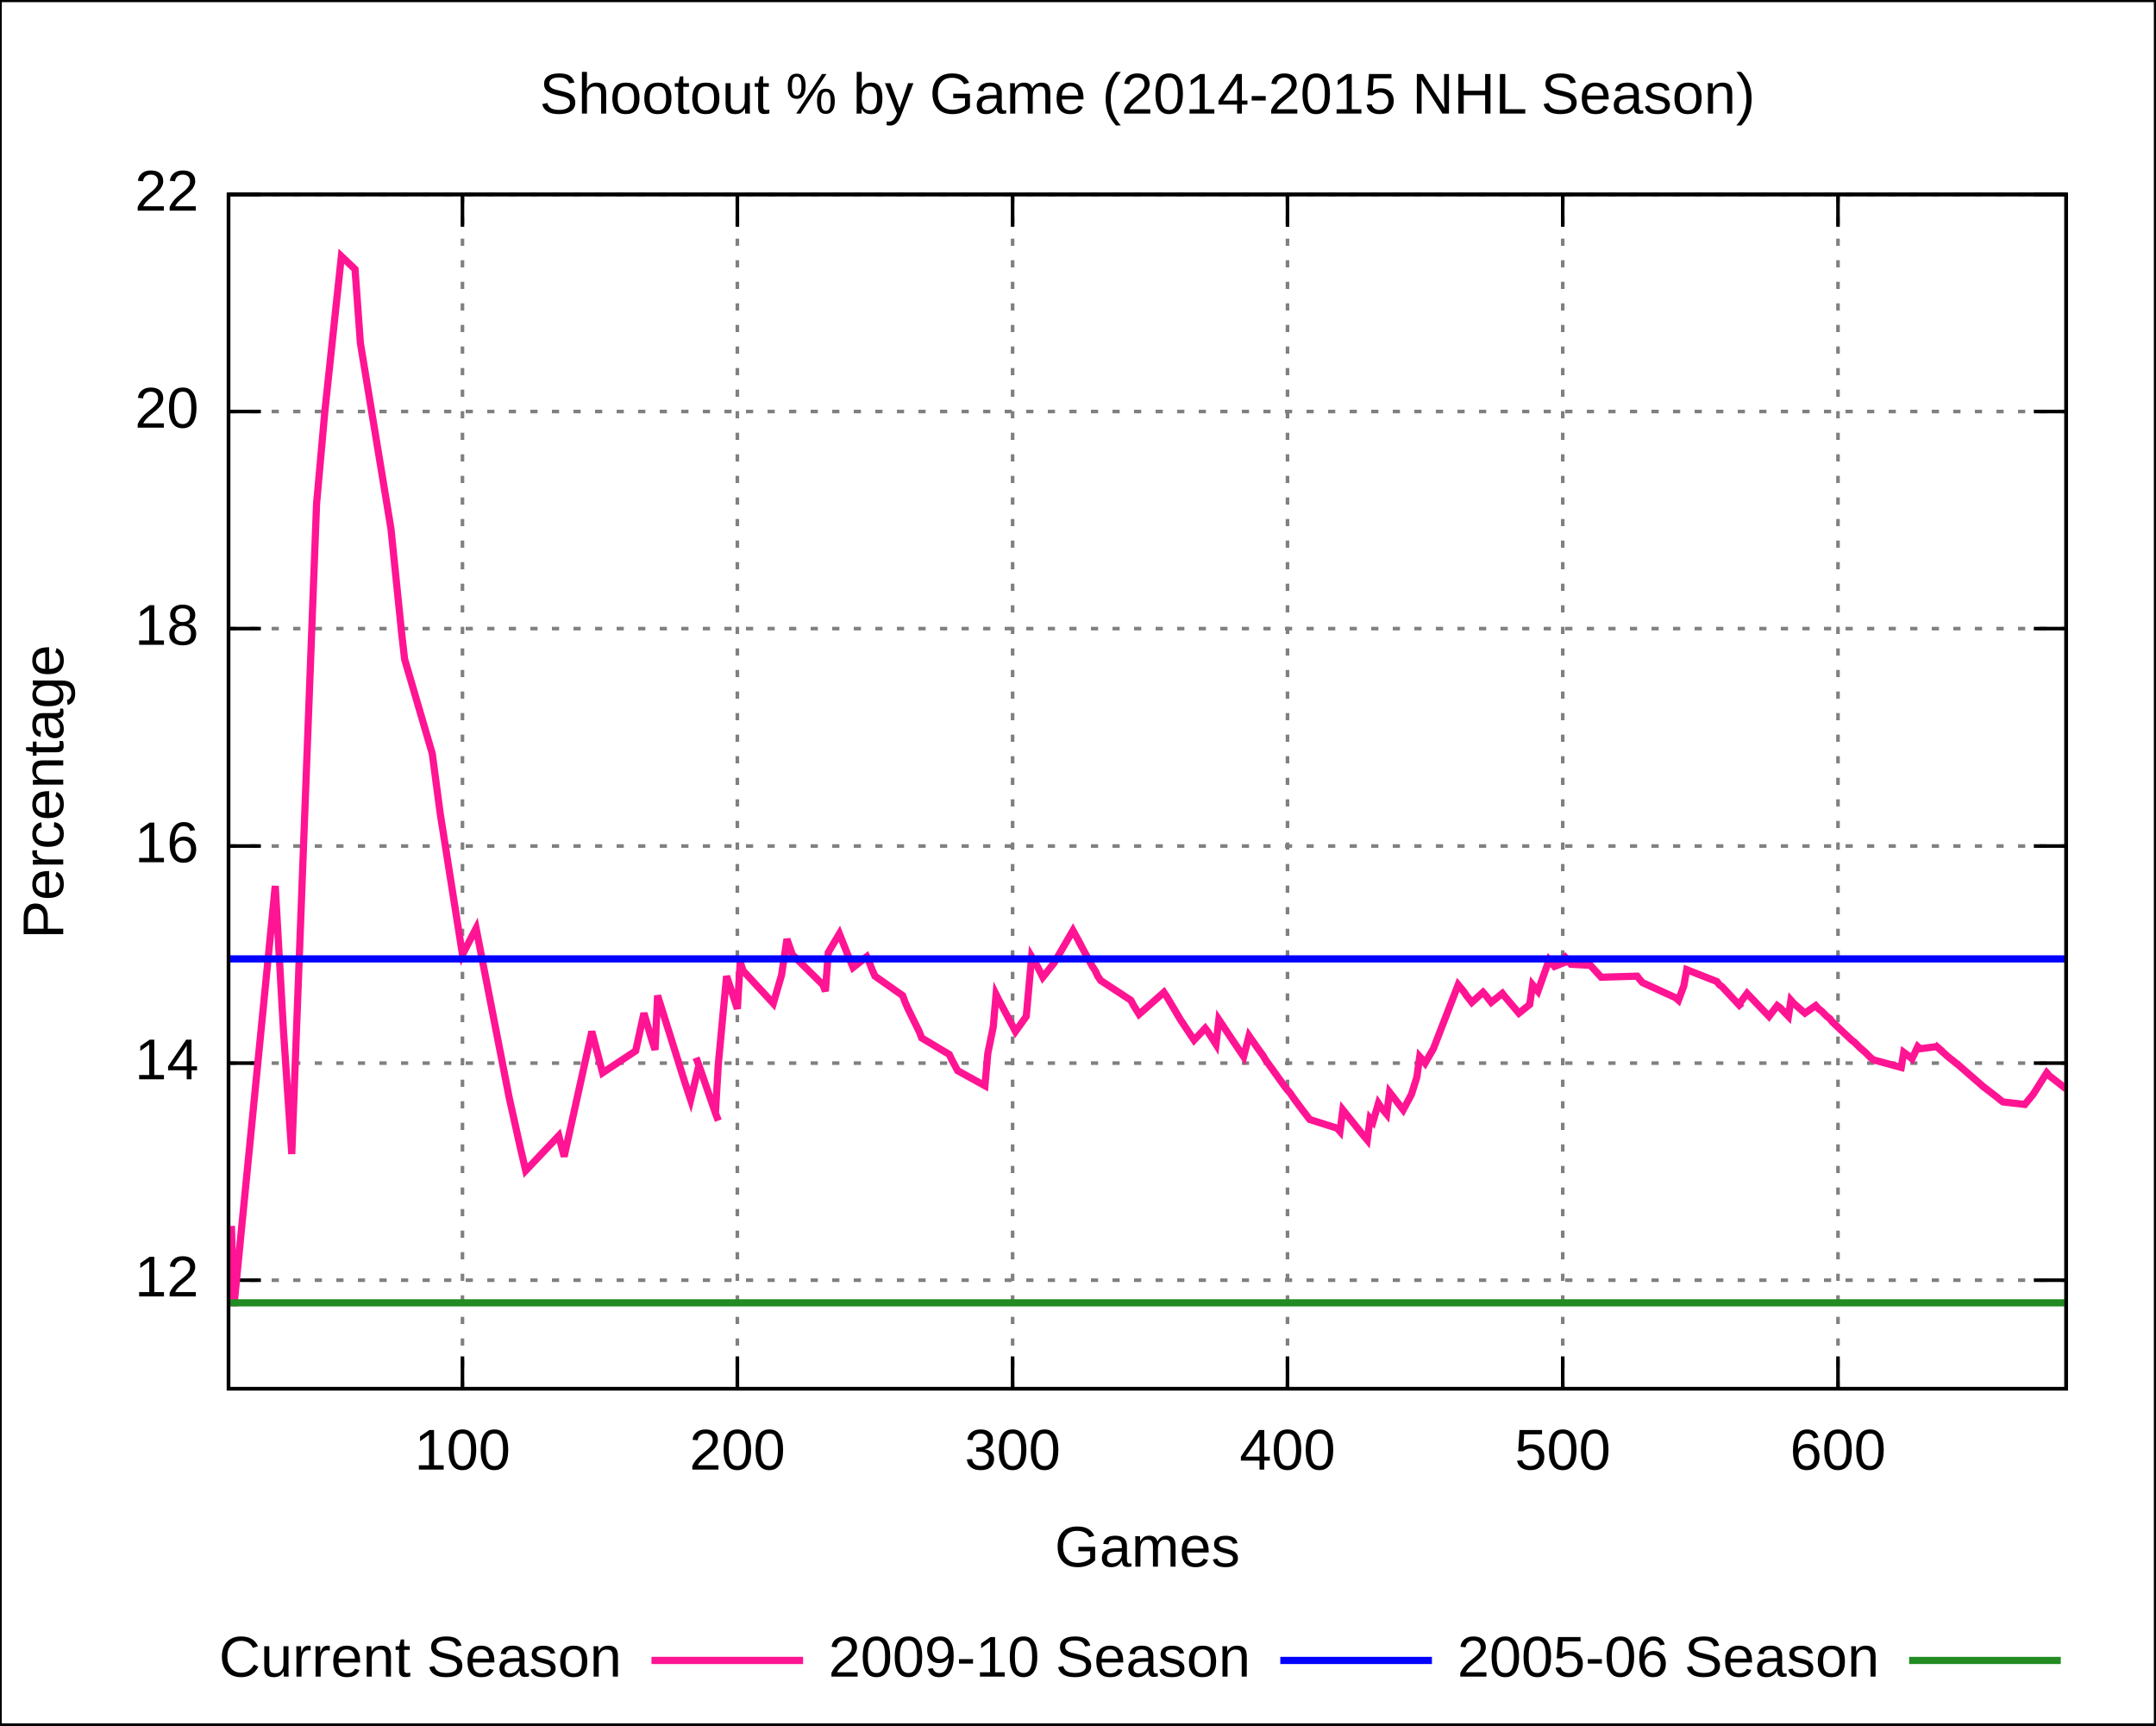
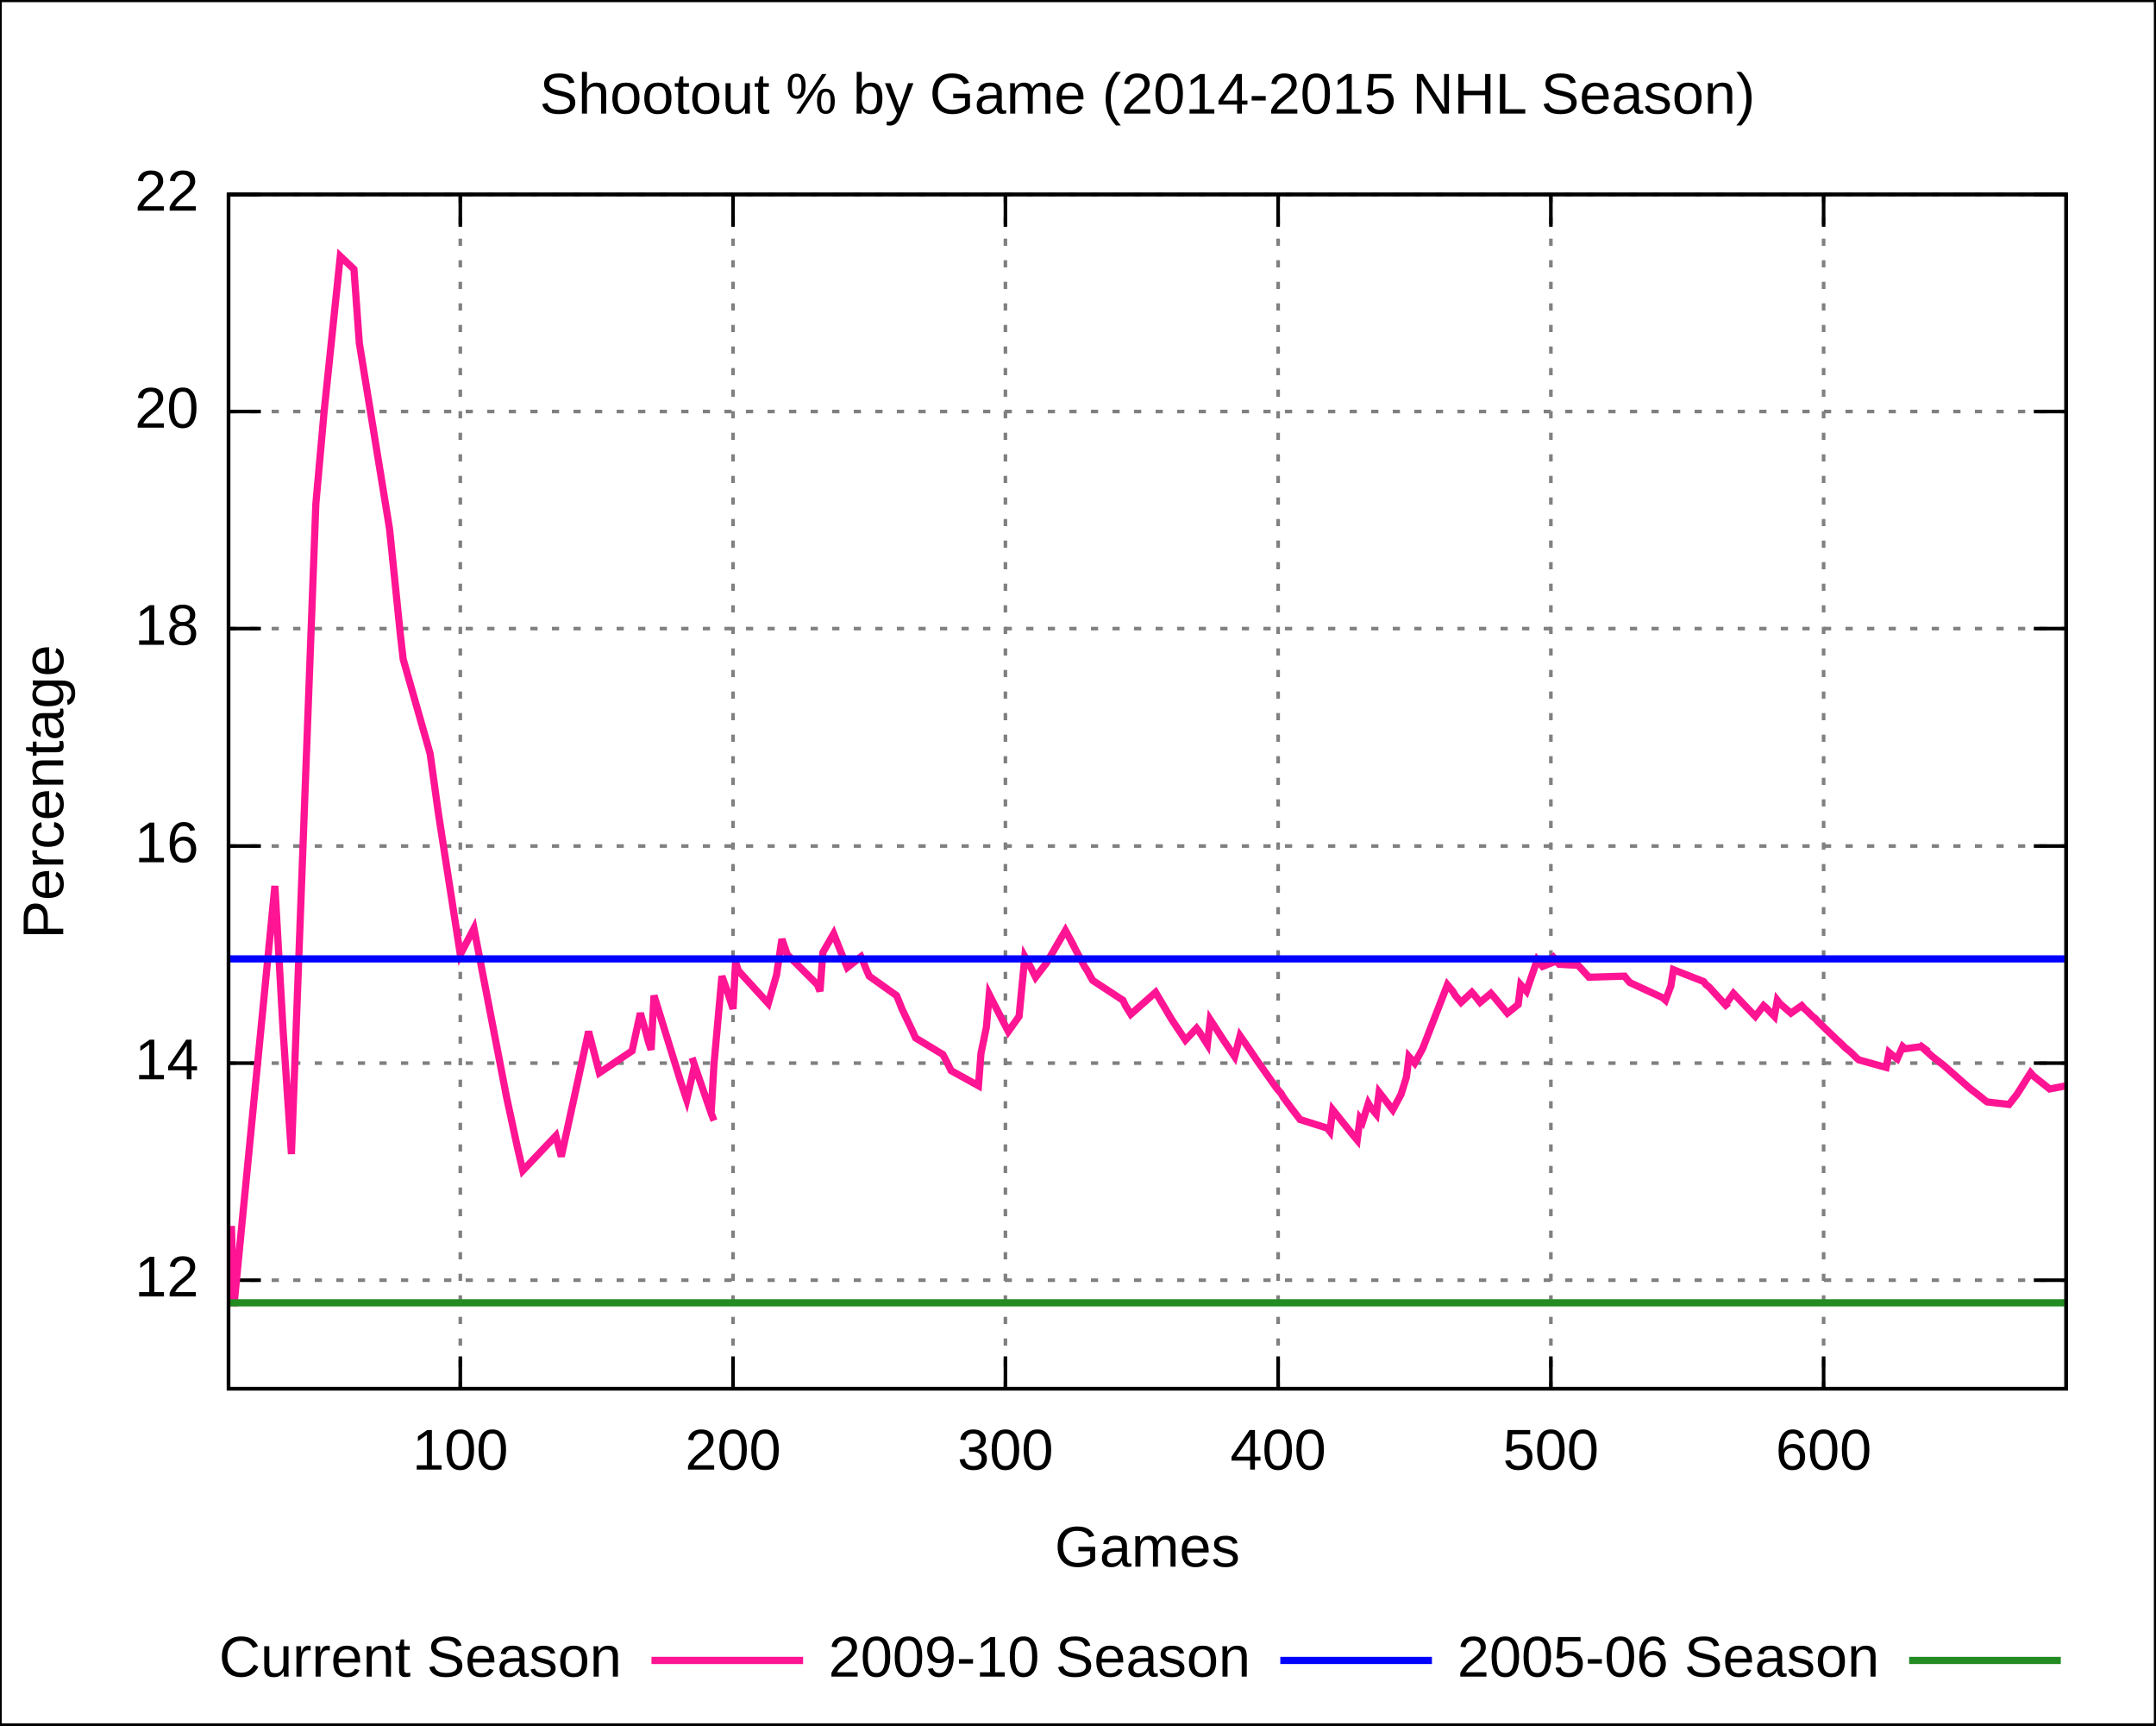
<svg xmlns="http://www.w3.org/2000/svg" xmlns:xlink="http://www.w3.org/1999/xlink" width="600" height="480" viewBox="0 0 600 480">
  <g id="gnuplot_canvas">
    <rect x="0" y="0" width="600" height="480" fill="none" />
    <defs>
      <circle id="gpDot" r="0.5" stroke-width="0.5" />
      <path id="gpPt0" stroke-width="0.222" stroke="currentColor" d="M-1,0 h2 M0,-1 v2" />
      <path id="gpPt1" stroke-width="0.222" stroke="currentColor" d="M-1,-1 L1,1 M1,-1 L-1,1" />
      <path id="gpPt2" stroke-width="0.222" stroke="currentColor" d="M-1,0 L1,0 M0,-1 L0,1 M-1,-1 L1,1 M-1,1 L1,-1" />
      <rect id="gpPt3" stroke-width="0.222" stroke="currentColor" x="-1" y="-1" width="2" height="2" />
      <rect id="gpPt4" stroke-width="0.222" stroke="currentColor" fill="currentColor" x="-1" y="-1" width="2" height="2" />
      <circle id="gpPt5" stroke-width="0.222" stroke="currentColor" cx="0" cy="0" r="1" />
      <use xlink:href="#gpPt5" id="gpPt6" fill="currentColor" stroke="none" />
      <path id="gpPt7" stroke-width="0.222" stroke="currentColor" d="M0,-1.33 L-1.33,0.67 L1.33,0.67 z" />
      <use xlink:href="#gpPt7" id="gpPt8" fill="currentColor" stroke="none" />
      <use xlink:href="#gpPt7" id="gpPt9" stroke="currentColor" transform="rotate(180)" />
      <use xlink:href="#gpPt9" id="gpPt10" fill="currentColor" stroke="none" />
      <use xlink:href="#gpPt3" id="gpPt11" stroke="currentColor" transform="rotate(45)" />
      <use xlink:href="#gpPt11" id="gpPt12" fill="currentColor" stroke="none" />
    </defs>
    <g style="fill:none; color:white; stroke:currentColor; stroke-width:1.00; stroke-linecap:butt; stroke-linejoin:miter">
</g>
    <g style="fill:none; color:black; stroke:currentColor; stroke-width:1.00; stroke-linecap:butt; stroke-linejoin:miter">
      <g style="stroke:none; shape-rendering:crispEdges">
        <polygon fill="rgb(255, 255, 255)" points="0.0,480.0 599.9,480.0 599.9,0.1 0.0,0.1 " />
      </g>
      <path stroke="black" d="M0.0,480.0 L0.0,0.1 L599.9,0.1 L599.9,480.0 L0.0,480.0  " />
    </g>
    <g style="fill:none; color:gray; stroke:currentColor; stroke-width:1.00; stroke-linecap:butt; stroke-linejoin:miter">
      <path stroke="gray" stroke-dasharray=" 2,4" class="gridline" d="M63.6,356.2 L575.0,356.2  " />
    </g>
    <g style="fill:none; color:black; stroke:currentColor; stroke-width:1.00; stroke-linecap:butt; stroke-linejoin:miter">
      <path stroke="black" d="M63.6,356.2 L72.6,356.2 M575.0,356.2 L566.0,356.2  " />
      <g transform="translate(55.3,360.7)" style="stroke:none; fill:black; font-family:Arial; font-size:12.00pt; text-anchor:end">
        <text> 12</text>
      </g>
    </g>
    <g style="fill:none; color:gray; stroke:currentColor; stroke-width:1.00; stroke-linecap:butt; stroke-linejoin:miter">
      <path stroke="gray" stroke-dasharray=" 2,4" class="gridline" d="M63.6,295.8 L575.0,295.8  " />
    </g>
    <g style="fill:none; color:black; stroke:currentColor; stroke-width:1.00; stroke-linecap:butt; stroke-linejoin:miter">
      <path stroke="black" d="M63.6,295.8 L72.6,295.8 M575.0,295.8 L566.0,295.8  " />
      <g transform="translate(55.3,300.3)" style="stroke:none; fill:black; font-family:Arial; font-size:12.00pt; text-anchor:end">
        <text> 14</text>
      </g>
    </g>
    <g style="fill:none; color:gray; stroke:currentColor; stroke-width:1.00; stroke-linecap:butt; stroke-linejoin:miter">
      <path stroke="gray" stroke-dasharray=" 2,4" class="gridline" d="M63.6,235.4 L575.0,235.4  " />
    </g>
    <g style="fill:none; color:black; stroke:currentColor; stroke-width:1.00; stroke-linecap:butt; stroke-linejoin:miter">
      <path stroke="black" d="M63.6,235.4 L72.6,235.4 M575.0,235.4 L566.0,235.4  " />
      <g transform="translate(55.3,239.9)" style="stroke:none; fill:black; font-family:Arial; font-size:12.00pt; text-anchor:end">
        <text> 16</text>
      </g>
    </g>
    <g style="fill:none; color:gray; stroke:currentColor; stroke-width:1.00; stroke-linecap:butt; stroke-linejoin:miter">
      <path stroke="gray" stroke-dasharray=" 2,4" class="gridline" d="M63.6,174.9 L575.0,174.9  " />
    </g>
    <g style="fill:none; color:black; stroke:currentColor; stroke-width:1.00; stroke-linecap:butt; stroke-linejoin:miter">
      <path stroke="black" d="M63.6,174.9 L72.6,174.9 M575.0,174.9 L566.0,174.9  " />
      <g transform="translate(55.3,179.4)" style="stroke:none; fill:black; font-family:Arial; font-size:12.00pt; text-anchor:end">
        <text> 18</text>
      </g>
    </g>
    <g style="fill:none; color:gray; stroke:currentColor; stroke-width:1.00; stroke-linecap:butt; stroke-linejoin:miter">
      <path stroke="gray" stroke-dasharray=" 2,4" class="gridline" d="M63.6,114.5 L575.0,114.5  " />
    </g>
    <g style="fill:none; color:black; stroke:currentColor; stroke-width:1.00; stroke-linecap:butt; stroke-linejoin:miter">
      <path stroke="black" d="M63.6,114.5 L72.6,114.5 M575.0,114.5 L566.0,114.5  " />
      <g transform="translate(55.3,119.0)" style="stroke:none; fill:black; font-family:Arial; font-size:12.00pt; text-anchor:end">
        <text> 20</text>
      </g>
    </g>
    <g style="fill:none; color:gray; stroke:currentColor; stroke-width:1.00; stroke-linecap:butt; stroke-linejoin:miter">
      <path stroke="gray" stroke-dasharray=" 2,4" class="gridline" d="M63.6,54.1 L575.0,54.1  " />
    </g>
    <g style="fill:none; color:black; stroke:currentColor; stroke-width:1.00; stroke-linecap:butt; stroke-linejoin:miter">
      <path stroke="black" d="M63.6,54.1 L72.6,54.1 M575.0,54.1 L566.0,54.1  " />
      <g transform="translate(55.3,58.6)" style="stroke:none; fill:black; font-family:Arial; font-size:12.00pt; text-anchor:end">
        <text> 22</text>
      </g>
    </g>
    <g style="fill:none; color:gray; stroke:currentColor; stroke-width:1.00; stroke-linecap:butt; stroke-linejoin:miter">
-       <path stroke="gray" stroke-dasharray=" 2,4" class="gridline" d="M128.7,386.4 L128.7,54.1  " />
+       <path stroke="gray" stroke-dasharray=" 2,4" class="gridline" d="M128.1,386.4 L128.1,54.1  " />
    </g>
    <g style="fill:none; color:black; stroke:currentColor; stroke-width:1.00; stroke-linecap:butt; stroke-linejoin:miter">
-       <path stroke="black" d="M128.7,386.4 L128.7,377.4 M128.7,54.1 L128.7,63.1  " />
-       <g transform="translate(128.7,408.9)" style="stroke:none; fill:black; font-family:Arial; font-size:12.00pt; text-anchor:middle">
+       <path stroke="black" d="M128.1,386.4 L128.1,377.4 M128.1,54.1 L128.1,63.1  " />
+       <g transform="translate(128.1,408.9)" style="stroke:none; fill:black; font-family:Arial; font-size:12.00pt; text-anchor:middle">
        <text> 100</text>
      </g>
    </g>
    <g style="fill:none; color:gray; stroke:currentColor; stroke-width:1.00; stroke-linecap:butt; stroke-linejoin:miter">
-       <path stroke="gray" stroke-dasharray=" 2,4" class="gridline" d="M205.2,386.4 L205.2,54.1  " />
+       <path stroke="gray" stroke-dasharray=" 2,4" class="gridline" d="M204.0,386.4 L204.0,54.1  " />
    </g>
    <g style="fill:none; color:black; stroke:currentColor; stroke-width:1.00; stroke-linecap:butt; stroke-linejoin:miter">
-       <path stroke="black" d="M205.2,386.4 L205.2,377.4 M205.2,54.1 L205.2,63.1  " />
-       <g transform="translate(205.2,408.9)" style="stroke:none; fill:black; font-family:Arial; font-size:12.00pt; text-anchor:middle">
+       <path stroke="black" d="M204.0,386.4 L204.0,377.4 M204.0,54.1 L204.0,63.1  " />
+       <g transform="translate(204.0,408.9)" style="stroke:none; fill:black; font-family:Arial; font-size:12.00pt; text-anchor:middle">
        <text> 200</text>
      </g>
    </g>
    <g style="fill:none; color:gray; stroke:currentColor; stroke-width:1.00; stroke-linecap:butt; stroke-linejoin:miter">
-       <path stroke="gray" stroke-dasharray=" 2,4" class="gridline" d="M281.8,386.4 L281.8,54.1  " />
+       <path stroke="gray" stroke-dasharray=" 2,4" class="gridline" d="M279.8,386.4 L279.8,54.1  " />
    </g>
    <g style="fill:none; color:black; stroke:currentColor; stroke-width:1.00; stroke-linecap:butt; stroke-linejoin:miter">
-       <path stroke="black" d="M281.8,386.4 L281.8,377.4 M281.8,54.1 L281.8,63.1  " />
-       <g transform="translate(281.8,408.9)" style="stroke:none; fill:black; font-family:Arial; font-size:12.00pt; text-anchor:middle">
+       <path stroke="black" d="M279.8,386.4 L279.8,377.4 M279.8,54.1 L279.8,63.1  " />
+       <g transform="translate(279.8,408.9)" style="stroke:none; fill:black; font-family:Arial; font-size:12.00pt; text-anchor:middle">
        <text> 300</text>
      </g>
    </g>
    <g style="fill:none; color:gray; stroke:currentColor; stroke-width:1.00; stroke-linecap:butt; stroke-linejoin:miter">
-       <path stroke="gray" stroke-dasharray=" 2,4" class="gridline" d="M358.3,386.4 L358.3,54.1  " />
+       <path stroke="gray" stroke-dasharray=" 2,4" class="gridline" d="M355.7,386.4 L355.7,54.1  " />
    </g>
    <g style="fill:none; color:black; stroke:currentColor; stroke-width:1.00; stroke-linecap:butt; stroke-linejoin:miter">
-       <path stroke="black" d="M358.3,386.4 L358.3,377.4 M358.3,54.1 L358.3,63.1  " />
-       <g transform="translate(358.3,408.9)" style="stroke:none; fill:black; font-family:Arial; font-size:12.00pt; text-anchor:middle">
+       <path stroke="black" d="M355.7,386.4 L355.7,377.4 M355.7,54.1 L355.7,63.1  " />
+       <g transform="translate(355.7,408.9)" style="stroke:none; fill:black; font-family:Arial; font-size:12.00pt; text-anchor:middle">
        <text> 400</text>
      </g>
    </g>
    <g style="fill:none; color:gray; stroke:currentColor; stroke-width:1.00; stroke-linecap:butt; stroke-linejoin:miter">
-       <path stroke="gray" stroke-dasharray=" 2,4" class="gridline" d="M434.9,386.4 L434.9,54.1  " />
+       <path stroke="gray" stroke-dasharray=" 2,4" class="gridline" d="M431.6,386.4 L431.6,54.1  " />
    </g>
    <g style="fill:none; color:black; stroke:currentColor; stroke-width:1.00; stroke-linecap:butt; stroke-linejoin:miter">
-       <path stroke="black" d="M434.9,386.4 L434.9,377.4 M434.9,54.1 L434.9,63.1  " />
-       <g transform="translate(434.9,408.9)" style="stroke:none; fill:black; font-family:Arial; font-size:12.00pt; text-anchor:middle">
+       <path stroke="black" d="M431.6,386.4 L431.6,377.4 M431.6,54.1 L431.6,63.1  " />
+       <g transform="translate(431.6,408.9)" style="stroke:none; fill:black; font-family:Arial; font-size:12.00pt; text-anchor:middle">
        <text> 500</text>
      </g>
    </g>
    <g style="fill:none; color:gray; stroke:currentColor; stroke-width:1.00; stroke-linecap:butt; stroke-linejoin:miter">
-       <path stroke="gray" stroke-dasharray=" 2,4" class="gridline" d="M511.5,386.4 L511.5,54.1  " />
+       <path stroke="gray" stroke-dasharray=" 2,4" class="gridline" d="M507.5,386.4 L507.5,54.1  " />
    </g>
    <g style="fill:none; color:black; stroke:currentColor; stroke-width:1.00; stroke-linecap:butt; stroke-linejoin:miter">
-       <path stroke="black" d="M511.5,386.4 L511.5,377.4 M511.5,54.1 L511.5,63.1  " />
-       <g transform="translate(511.5,408.9)" style="stroke:none; fill:black; font-family:Arial; font-size:12.00pt; text-anchor:middle">
+       <path stroke="black" d="M507.5,386.4 L507.5,377.4 M507.5,54.1 L507.5,63.1  " />
+       <g transform="translate(507.5,408.9)" style="stroke:none; fill:black; font-family:Arial; font-size:12.00pt; text-anchor:middle">
        <text> 600</text>
      </g>
      <path stroke="black" d="M63.6,54.1 L63.6,386.4 L575.0,386.4 L575.0,54.1 L63.6,54.1 Z  " />
      <g transform="translate(17.6,220.3) rotate(270)" style="stroke:none; fill:black; font-family:Arial; font-size:12.00pt; text-anchor:middle">
        <text>Percentage</text>
      </g>
      <g transform="translate(319.3,435.9)" style="stroke:none; fill:black; font-family:Arial; font-size:12.00pt; text-anchor:middle">
        <text>Games</text>
      </g>
      <g transform="translate(319.3,31.6)" style="stroke:none; fill:black; font-family:Arial; font-size:12.00pt; text-anchor:middle">
        <text>Shootout % by Game (2014-2015 NHL Season)</text>
      </g>
    </g>
    <g id="gnuplot_plot_1">
      <g style="fill:none; color:white; stroke:black; stroke-width:2.00; stroke-linecap:butt; stroke-linejoin:miter">
</g>
      <g style="fill:none; color:red; stroke:currentColor; stroke-width:2.00; stroke-linecap:butt; stroke-linejoin:miter">
        <g transform="translate(173.0,466.5)" style="stroke:none; fill:black; font-family:Arial; font-size:12.00pt; text-anchor:end">
          <text>Current Season</text>
        </g>
-         <path stroke="rgb(255,  20, 147)" d="M181.3,462.0 L223.5,462.0 M64.4,341.1 L65.1,363.4 L76.6,246.5 L78.9,287.0 L81.2,321.1 L88.1,140.2    L90.4,114.5 L95.0,71.3 L98.8,74.9 L100.3,95.5 L108.8,147.1 L111.8,176.4 L112.6,183.4 L120.3,209.7    L122.5,226.3 L128.7,265.6 L132.5,258.3 L141.7,305.4 L144.8,319.3 L146.3,325.7 L155.5,316.0 L157.0,321.8    L164.7,287.0 L167.7,298.5 L176.9,292.4 L179.2,281.9 L180.7,287.0 L181.5,289.7 L182.3,292.1 L183.0,277.0    L190.7,301.5 L192.2,306.0 L194.5,296.4 L193.7,294.3 L194.5,296.4 L199.1,309.7 L199.9,311.8 L199.1,309.7    L199.9,296.1 L202.2,271.6 L203.7,276.1 L205.2,280.7 L206.0,267.7 L206.8,270.1 L215.2,279.2 L217.5,271.3    L219.0,261.3 L220.5,265.6 L229.0,274.0 L229.7,275.8 L230.5,265.0 L233.6,259.8 L235.9,265.6 L237.4,269.2    L241.2,266.2 L242.0,268.0 L242.7,269.8 L243.5,271.6 L251.2,277.0 L251.9,278.9 L252.7,280.7 L255.8,287.0    L256.5,288.8 L264.2,293.4 L264.9,294.9 L266.5,297.9 L274.1,302.1 L274.9,293.1 L276.4,285.8 L277.2,276.7    L278.0,278.3 L282.6,287.0 L285.6,282.8 L287.1,266.2 L288.7,268.9 L290.2,271.9 L293.3,268.0 L298.6,258.9    L300.9,263.1 L300.2,261.9 L304.0,268.9 L304.8,270.1 L305.5,271.6 L306.3,272.8 L314.7,278.3 L315.5,279.8    L317.0,282.2 L323.9,276.1 L324.7,277.3 L328.5,283.7 L332.3,289.4 L335.4,286.1 L336.1,287.0 L338.4,290.6    L339.2,283.7 L343.0,289.4 L346.1,294.0 L347.6,288.2 L349.9,291.5 L351.5,293.7 L352.2,294.9 L357.6,302.4    L358.3,303.3 L359.1,304.2 L359.9,305.4 L362.2,308.5 L364.5,311.5 L372.1,313.9 L372.9,314.8 L373.7,308.8    L379.0,315.4 L380.5,317.2 L381.3,311.2 L382.1,312.1 L383.6,307.0 L384.4,308.2 L385.9,310.0 L386.7,303.9    L390.5,308.8 L392.8,304.5 L394.3,299.7 L395.1,294.0 L395.9,294.9 L396.6,295.8 L398.9,291.8 L405.8,274.0    L407.3,275.8 L408.1,277.0 L409.6,278.9 L412.7,276.1 L413.5,277.0 L414.2,277.9 L415.0,278.9 L418.1,276.4    L418.8,277.3 L422.7,281.9 L425.7,279.5 L426.5,274.0 L428.0,275.8 L431.1,267.1 L432.6,268.9 L436.4,267.4    L435.7,266.5 L434.9,265.6 L436.4,267.4 L437.2,268.3 L442.6,268.6 L445.6,271.9 L455.6,271.6 L456.3,272.5    L457.1,273.4 L466.3,277.6 L467.1,278.3 L468.6,274.3 L469.4,269.8 L477.8,273.1 L478.5,274.0 L479.3,274.6    L484.7,280.4 L483.9,279.5 L486.2,276.4 L492.3,282.8 L494.6,279.8 L495.4,280.4 L497.7,282.8 L498.4,278.3    L499.2,279.2 L502.3,281.9 L505.3,279.8 L506.1,280.7 L506.9,281.3 L508.4,282.8 L509.2,283.4 L509.9,284.3    L515.3,289.4 L516.1,290.0 L517.6,291.5 L519.1,292.8 L520.6,294.3 L521.4,294.9 L529.1,297.0 L529.8,292.8    L530.6,293.4 L531.4,294.0 L532.1,294.6 L533.7,291.2 L534.4,291.8 L539.0,291.2 L538.3,290.6 L542.1,294.0    L545.1,296.4 L552.0,302.4 L552.8,303.0 L555.9,305.4 L556.6,306.0 L557.4,306.6 L563.5,307.3 L565.8,304.5    L569.6,298.5 L570.4,299.4 L573.5,301.8 L575.0,303.0  " />
+         <path stroke="rgb(255,  20, 147)" d="M181.3,462.0 L223.5,462.0 M64.4,341.1 L65.1,363.4 L76.5,246.5 L78.8,287.0 L81.1,321.1 L87.9,140.2    L90.2,114.5 L94.7,71.3 L98.5,74.9 L100.0,95.5 L108.4,147.1 L111.4,176.4 L112.2,183.4 L119.7,209.7    L122.0,226.3 L128.1,265.6 L131.9,258.3 L141.0,305.4 L144.0,319.3 L145.5,325.7 L154.7,316.0 L156.2,321.8    L163.8,287.0 L166.8,298.5 L175.9,292.4 L178.2,281.9 L179.7,287.0 L180.4,289.7 L181.2,292.1 L182.0,277.0    L189.6,301.5 L191.1,306.0 L193.3,296.4 L192.6,294.3 L193.3,296.4 L197.9,309.7 L198.7,311.8 L197.9,309.7    L198.7,296.1 L200.9,271.6 L202.5,276.1 L204.0,280.7 L204.7,267.7 L205.5,270.1 L213.8,279.2 L216.1,271.3    L217.6,261.3 L219.1,265.6 L227.5,274.0 L228.2,275.8 L229.0,265.0 L232.0,259.8 L234.3,265.6 L235.8,269.2    L239.6,266.2 L240.4,268.0 L241.1,269.8 L241.9,271.6 L249.5,277.0 L250.3,278.9 L251.0,280.7 L254.0,287.0    L254.8,288.8 L262.4,293.4 L263.2,294.9 L264.7,297.9 L272.3,302.1 L273.0,293.1 L274.5,285.8 L275.3,276.7    L276.1,278.3 L280.6,287.0 L283.6,282.8 L285.2,266.2 L286.7,268.9 L288.2,271.9 L291.2,268.0 L296.5,258.9    L298.8,263.1 L298.1,261.9 L301.8,268.9 L302.6,270.1 L303.4,271.6 L304.1,272.8 L312.5,278.3 L313.2,279.8    L314.7,282.2 L321.6,276.1 L322.3,277.3 L326.1,283.7 L329.9,289.4 L333.0,286.1 L333.7,287.0 L336.0,290.6    L336.8,283.7 L340.5,289.4 L343.6,294.0 L345.1,288.2 L347.4,291.5 L348.9,293.7 L349.7,294.9 L355.0,302.4    L355.7,303.3 L356.5,304.2 L357.2,305.4 L359.5,308.5 L361.8,311.5 L369.4,313.9 L370.1,314.8 L370.9,308.8    L376.2,315.4 L377.7,317.2 L378.5,311.2 L379.2,312.1 L380.8,307.0 L381.5,308.2 L383.0,310.0 L383.8,303.9    L387.6,308.8 L389.9,304.5 L391.4,299.7 L392.1,294.0 L392.9,294.9 L393.7,295.8 L395.9,291.8 L402.8,274.0    L404.3,275.8 L405.0,277.0 L406.6,278.9 L409.6,276.1 L410.4,277.0 L411.1,277.9 L411.9,278.9 L414.9,276.4    L415.7,277.3 L419.5,281.9 L422.5,279.5 L423.2,274.0 L424.8,275.8 L427.8,267.1 L429.3,268.9 L433.1,267.4    L432.4,266.5 L431.6,265.6 L433.1,267.4 L433.9,268.3 L439.2,268.6 L442.2,271.9 L452.1,271.6 L452.8,272.5    L453.6,273.4 L462.7,277.6 L463.5,278.3 L465.0,274.3 L465.7,269.8 L474.1,273.1 L474.8,274.0 L475.6,274.6    L480.9,280.4 L480.2,279.5 L482.4,276.4 L488.5,282.8 L490.8,279.8 L491.5,280.4 L493.8,282.8 L494.6,278.3    L495.3,279.2 L498.4,281.9 L501.4,279.8 L502.2,280.7 L502.9,281.3 L504.4,282.8 L505.2,283.4 L506.0,284.3    L511.3,289.4 L512.0,290.0 L513.5,291.5 L515.1,292.8 L516.6,294.3 L517.3,294.9 L524.9,297.0 L525.7,292.8    L526.4,293.4 L527.2,294.0 L528.0,294.6 L529.5,291.2 L530.2,291.8 L534.8,291.2 L534.0,290.6 L537.8,294.0    L540.9,296.4 L547.7,302.4 L548.4,303.0 L551.5,305.4 L552.2,306.0 L553.0,306.6 L559.1,307.3 L561.3,304.5    L565.1,298.5 L565.9,299.4 L568.9,301.8 L570.4,303.0 L575.0,302.1  " />
      </g>
    </g>
    <g id="gnuplot_plot_2">
      <g style="fill:none; color:green; stroke:currentColor; stroke-width:2.00; stroke-linecap:butt; stroke-linejoin:miter">
        <g transform="translate(348.0,466.5)" style="stroke:none; fill:black; font-family:Arial; font-size:12.00pt; text-anchor:end">
          <text>2009-10 Season</text>
        </g>
        <path stroke="rgb(  0,   0, 255)" d="M356.3,462.0 L398.5,462.0 M63.6,266.8 L68.8,266.8 L73.9,266.8 L79.1,266.8 L84.3,266.8 L89.4,266.8    L94.6,266.8 L99.8,266.8 L104.9,266.8 L110.1,266.8 L115.3,266.8 L120.4,266.8 L125.6,266.8 L130.8,266.8    L135.9,266.8 L141.1,266.8 L146.3,266.8 L151.4,266.8 L156.6,266.8 L161.7,266.8 L166.9,266.8 L172.1,266.8    L177.2,266.8 L182.4,266.8 L187.6,266.8 L192.7,266.8 L197.9,266.8 L203.1,266.8 L208.2,266.8 L213.4,266.8    L218.6,266.8 L223.7,266.8 L228.9,266.8 L234.1,266.8 L239.2,266.8 L244.4,266.8 L249.6,266.8 L254.7,266.8    L259.9,266.8 L265.1,266.8 L270.2,266.8 L275.4,266.8 L280.6,266.8 L285.7,266.8 L290.9,266.8 L296.1,266.8    L301.2,266.8 L306.4,266.8 L311.6,266.8 L316.7,266.8 L321.9,266.8 L327.0,266.8 L332.2,266.8 L337.4,266.8    L342.5,266.8 L347.7,266.8 L352.9,266.8 L358.0,266.8 L363.2,266.8 L368.4,266.8 L373.5,266.8 L378.7,266.8    L383.9,266.8 L389.0,266.8 L394.2,266.8 L399.4,266.8 L404.5,266.8 L409.7,266.8 L414.9,266.8 L420.0,266.8    L425.2,266.8 L430.4,266.8 L435.5,266.8 L440.7,266.8 L445.9,266.8 L451.0,266.8 L456.2,266.8 L461.4,266.8    L466.5,266.8 L471.7,266.8 L476.9,266.8 L482.0,266.8 L487.2,266.8 L492.3,266.8 L497.5,266.8 L502.7,266.8    L507.8,266.8 L513.0,266.8 L518.2,266.8 L523.3,266.8 L528.5,266.8 L533.7,266.8 L538.8,266.8 L544.0,266.8    L549.2,266.8 L554.3,266.8 L559.5,266.8 L564.7,266.8 L569.8,266.8 L575.0,266.8  " />
      </g>
    </g>
    <g id="gnuplot_plot_3">
      <g style="fill:none; color:blue; stroke:currentColor; stroke-width:2.00; stroke-linecap:butt; stroke-linejoin:miter">
        <g transform="translate(523.0,466.5)" style="stroke:none; fill:black; font-family:Arial; font-size:12.00pt; text-anchor:end">
          <text>2005-06 Season</text>
        </g>
        <path stroke="rgb( 34, 139,  34)" d="M531.3,462.0 L573.5,462.0 M63.6,362.5 L68.8,362.5 L73.9,362.5 L79.1,362.5 L84.3,362.5 L89.4,362.5    L94.6,362.5 L99.8,362.5 L104.9,362.5 L110.1,362.5 L115.3,362.5 L120.4,362.5 L125.6,362.5 L130.8,362.5    L135.9,362.5 L141.1,362.5 L146.3,362.5 L151.4,362.5 L156.6,362.5 L161.7,362.5 L166.9,362.5 L172.1,362.5    L177.2,362.5 L182.4,362.5 L187.6,362.5 L192.7,362.5 L197.9,362.5 L203.1,362.5 L208.2,362.5 L213.4,362.5    L218.6,362.5 L223.7,362.5 L228.9,362.5 L234.1,362.5 L239.2,362.5 L244.4,362.5 L249.6,362.5 L254.7,362.5    L259.9,362.5 L265.1,362.5 L270.2,362.5 L275.4,362.5 L280.6,362.5 L285.7,362.5 L290.9,362.5 L296.1,362.5    L301.2,362.5 L306.4,362.5 L311.6,362.5 L316.7,362.5 L321.9,362.5 L327.0,362.5 L332.2,362.5 L337.4,362.5    L342.5,362.5 L347.7,362.5 L352.9,362.5 L358.0,362.5 L363.2,362.5 L368.4,362.5 L373.5,362.5 L378.7,362.5    L383.9,362.5 L389.0,362.5 L394.2,362.5 L399.4,362.5 L404.5,362.5 L409.7,362.5 L414.9,362.5 L420.0,362.5    L425.2,362.5 L430.4,362.5 L435.5,362.5 L440.7,362.5 L445.9,362.5 L451.0,362.5 L456.2,362.5 L461.4,362.5    L466.5,362.5 L471.7,362.5 L476.9,362.5 L482.0,362.5 L487.2,362.5 L492.3,362.5 L497.5,362.5 L502.7,362.5    L507.8,362.5 L513.0,362.5 L518.2,362.5 L523.3,362.5 L528.5,362.5 L533.7,362.5 L538.8,362.5 L544.0,362.5    L549.2,362.5 L554.3,362.5 L559.5,362.5 L564.7,362.5 L569.8,362.5 L575.0,362.5  " />
      </g>
    </g>
    <g style="fill:none; color:white; stroke:rgb( 34, 139,  34); stroke-width:1.00; stroke-linecap:butt; stroke-linejoin:miter">
</g>
    <g style="fill:none; color:black; stroke:currentColor; stroke-width:1.00; stroke-linecap:butt; stroke-linejoin:miter">
      <path stroke="black" d="M63.6,54.1 L63.6,386.4 L575.0,386.4 L575.0,54.1 L63.6,54.1 Z  " />
    </g>
  </g>
</svg>
